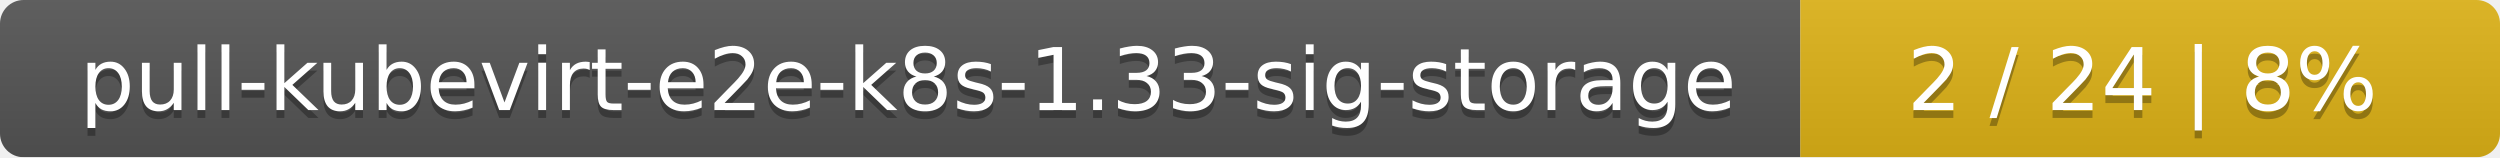
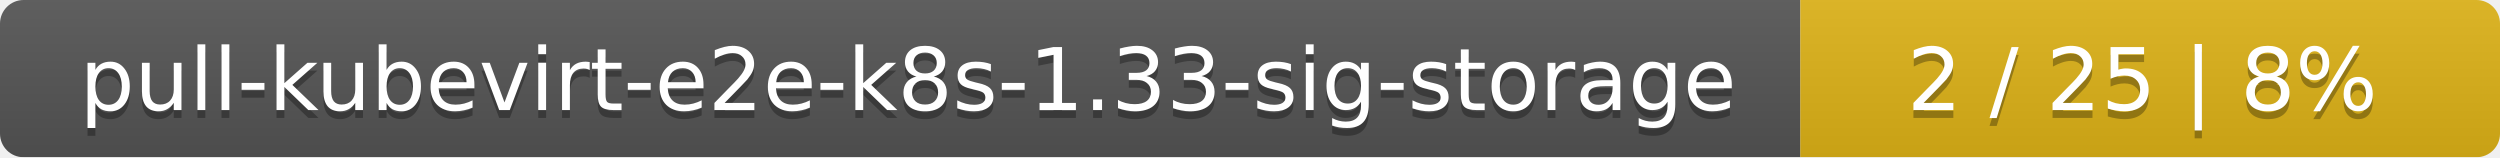
<svg xmlns="http://www.w3.org/2000/svg" width="318" height="20">
  <linearGradient id="smooth" x2="0" y2="100%">
    <stop offset="0" stop-color="#bbb" stop-opacity=".1" />
    <stop offset="1" stop-opacity=".1" />
  </linearGradient>
  <mask id="round">
    <rect width="318" height="20" rx="3" fill="#fff" />
  </mask>
  <g mask="url(#round)">
    <rect width="229" height="20" fill="#555" />
    <rect x="229" width="89" height="20" fill="#dfb317" />
    <rect width="318" height="20" fill="url(#smooth)" />
  </g>
  <g fill="#fff" text-anchor="middle" font-family="DejaVu Sans,Verdana,Geneva,sans-serif" font-size="11">
    <text x="115.5" y="15" fill="#010101" fill-opacity=".3">pull-kubevirt-e2e-k8s-1.33-sig-storage</text>
    <text x="115.5" y="14">pull-kubevirt-e2e-k8s-1.33-sig-storage</text>
-     <text x="272.5" y="15" fill="#010101" fill-opacity=".3">2 / 24    |    8%</text>
-     <text x="272.5" y="14">2 / 24    |    8%</text>
+     <text x="272.5" y="15" fill="#010101" fill-opacity=".3">2 / 25    |    8%</text>
+     <text x="272.5" y="14">2 / 25    |    8%</text>
  </g>
</svg>
